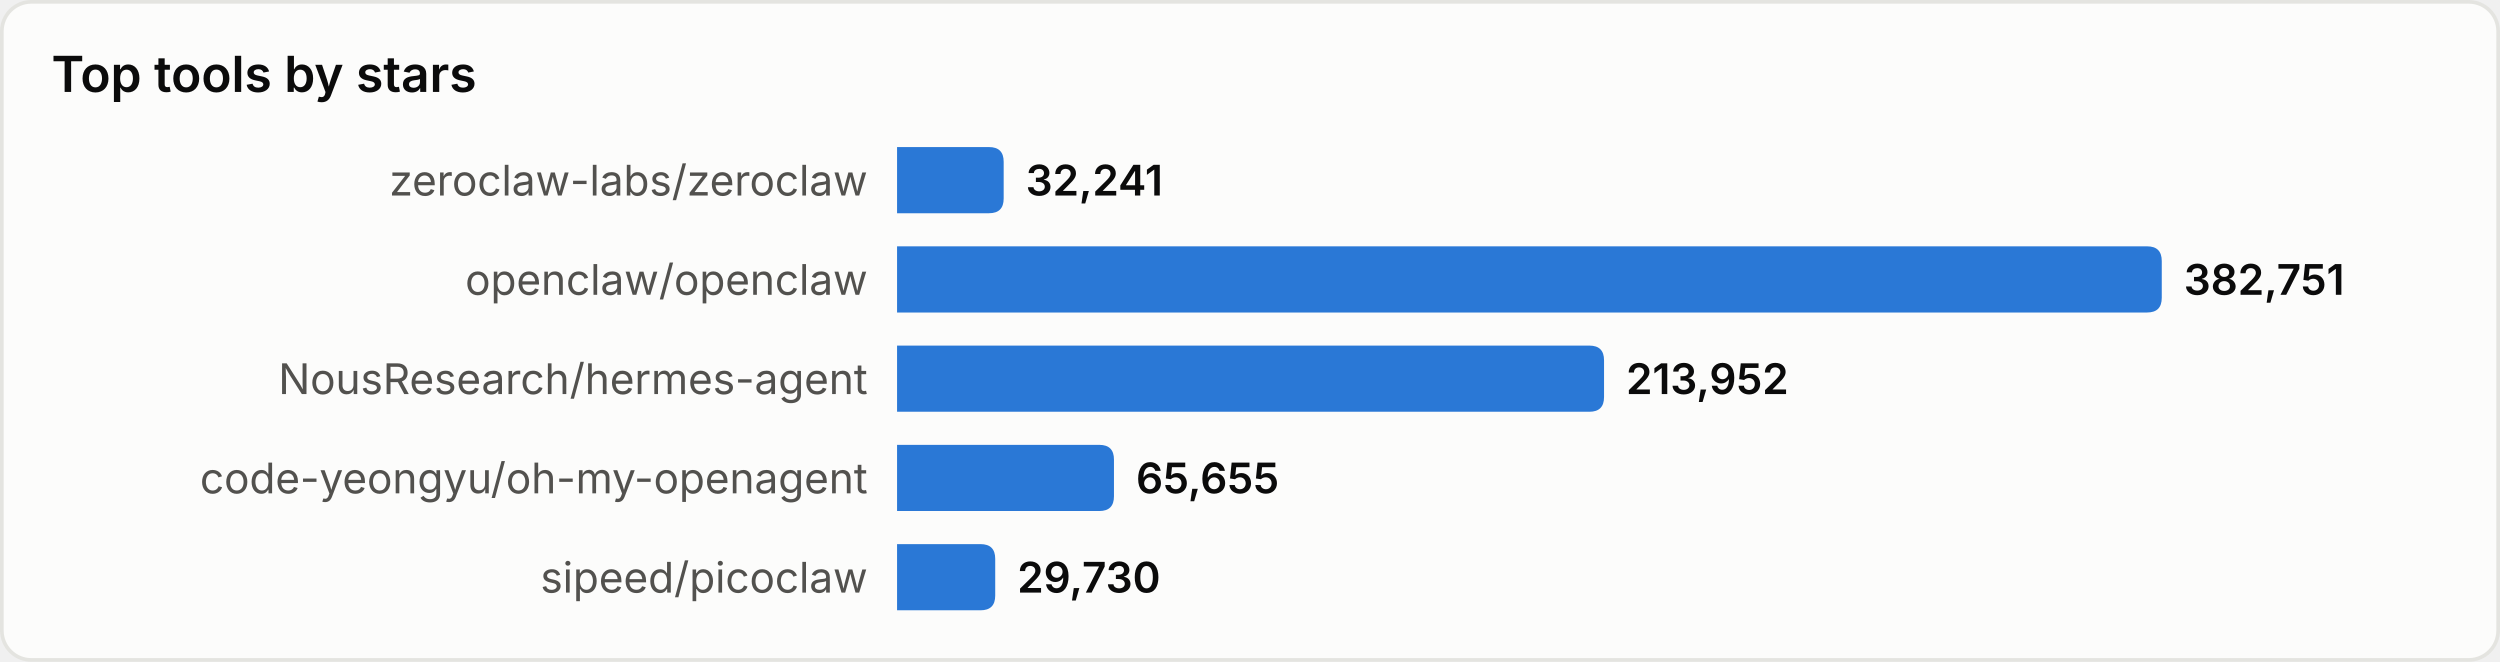
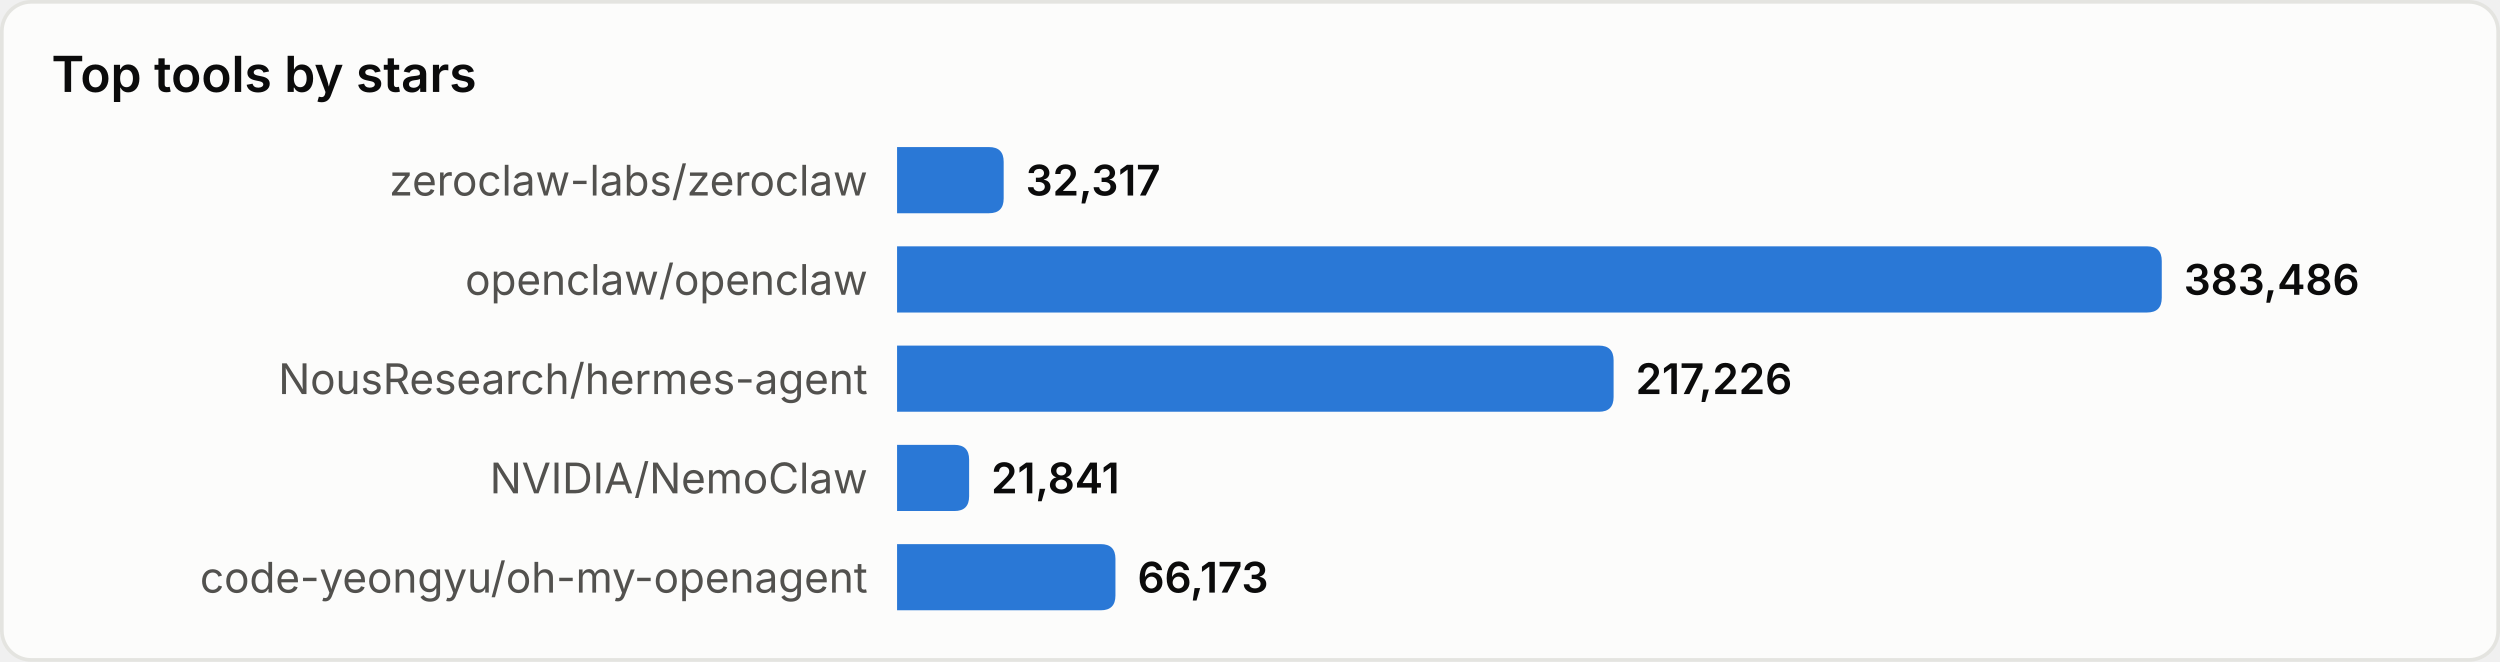
<svg xmlns="http://www.w3.org/2000/svg" width="680" height="180" viewBox="0 0 680 180" role="img" aria-label="Top tools by stars">
  <style>
text{font-family:system-ui,-apple-system,'Segoe UI',sans-serif}
.srf{fill:#fcfcfb;stroke:#e4e4e0}.ttl{fill:#0b0b0b;font-size:13.5px;font-weight:600}
.lbl{fill:#52514e;font-size:11.5px}.val{fill:#0b0b0b;font-size:11.5px;font-weight:600}
.bar{fill:#2a78d6}
@media(prefers-color-scheme:dark){
.srf{fill:#1a1a19;stroke:#33332f}.ttl{fill:#ffffff}
.lbl{fill:#c3c2b7}.val{fill:#ffffff}.bar{fill:#3987e5}
}
</style>
  <rect x="0.5" y="0.5" width="679" height="179" rx="8" class="srf" />
  <text x="14" y="25" class="ttl">Top tools by stars</text>
  <text x="236" y="49.0" class="lbl" text-anchor="end" dominant-baseline="central">zeroclaw-labs/zeroclaw</text>
  <path d="M244,40 h25.0 q4,0 4,4 v10 q0,4 -4,4 h-25.0 z" class="bar" />
-   <text x="279.0" y="49.0" class="val" dominant-baseline="central">32,241</text>
+   <text x="279.0" y="49.0" class="val" dominant-baseline="central">32,317</text>
  <text x="236" y="76.0" class="lbl" text-anchor="end" dominant-baseline="central">openclaw/openclaw</text>
  <path d="M244,67 h340.0 q4,0 4,4 v10 q0,4 -4,4 h-340.0 z" class="bar" />
-   <text x="594.0" y="76.0" class="val" dominant-baseline="central">382,751</text>
+   <text x="594.0" y="76.0" class="val" dominant-baseline="central">383,486</text>
  <text x="236" y="103.0" class="lbl" text-anchor="end" dominant-baseline="central">NousResearch/hermes-agent</text>
-   <path d="M244,94 h188.3 q4,0 4,4 v10 q0,4 -4,4 h-188.3 z" class="bar" />
-   <text x="442.3" y="103.0" class="val" dominant-baseline="central">213,952</text>
-   <text x="236" y="130.0" class="lbl" text-anchor="end" dominant-baseline="central">code-yeongyu/oh-my-openagent</text>
-   <path d="M244,121 h55.0 q4,0 4,4 v10 q0,4 -4,4 h-55.0 z" class="bar" />
-   <text x="309.0" y="130.0" class="val" dominant-baseline="central">65,655</text>
-   <text x="236" y="157.0" class="lbl" text-anchor="end" dominant-baseline="central">sipeed/picoclaw</text>
-   <path d="M244,148 h22.7 q4,0 4,4 v10 q0,4 -4,4 h-22.7 z" class="bar" />
-   <text x="276.7" y="157.0" class="val" dominant-baseline="central">29,730</text>
+   <path d="M244,94 h190.9 q4,0 4,4 v10 q0,4 -4,4 h-190.9 z" class="bar" />
+   <text x="444.9" y="103.0" class="val" dominant-baseline="central">217,226</text>
+   <text x="236" y="130.0" class="lbl" text-anchor="end" dominant-baseline="central">NVIDIA/NemoClaw</text>
+   <path d="M244,121 h15.6 q4,0 4,4 v10 q0,4 -4,4 h-15.6 z" class="bar" />
+   <text x="269.6" y="130.0" class="val" dominant-baseline="central">21,841</text>
+   <text x="236" y="157.0" class="lbl" text-anchor="end" dominant-baseline="central">code-yeongyu/oh-my-openagent</text>
+   <path d="M244,148 h55.4 q4,0 4,4 v10 q0,4 -4,4 h-55.4 z" class="bar" />
+   <text x="309.4" y="157.0" class="val" dominant-baseline="central">66,173</text>
</svg>
